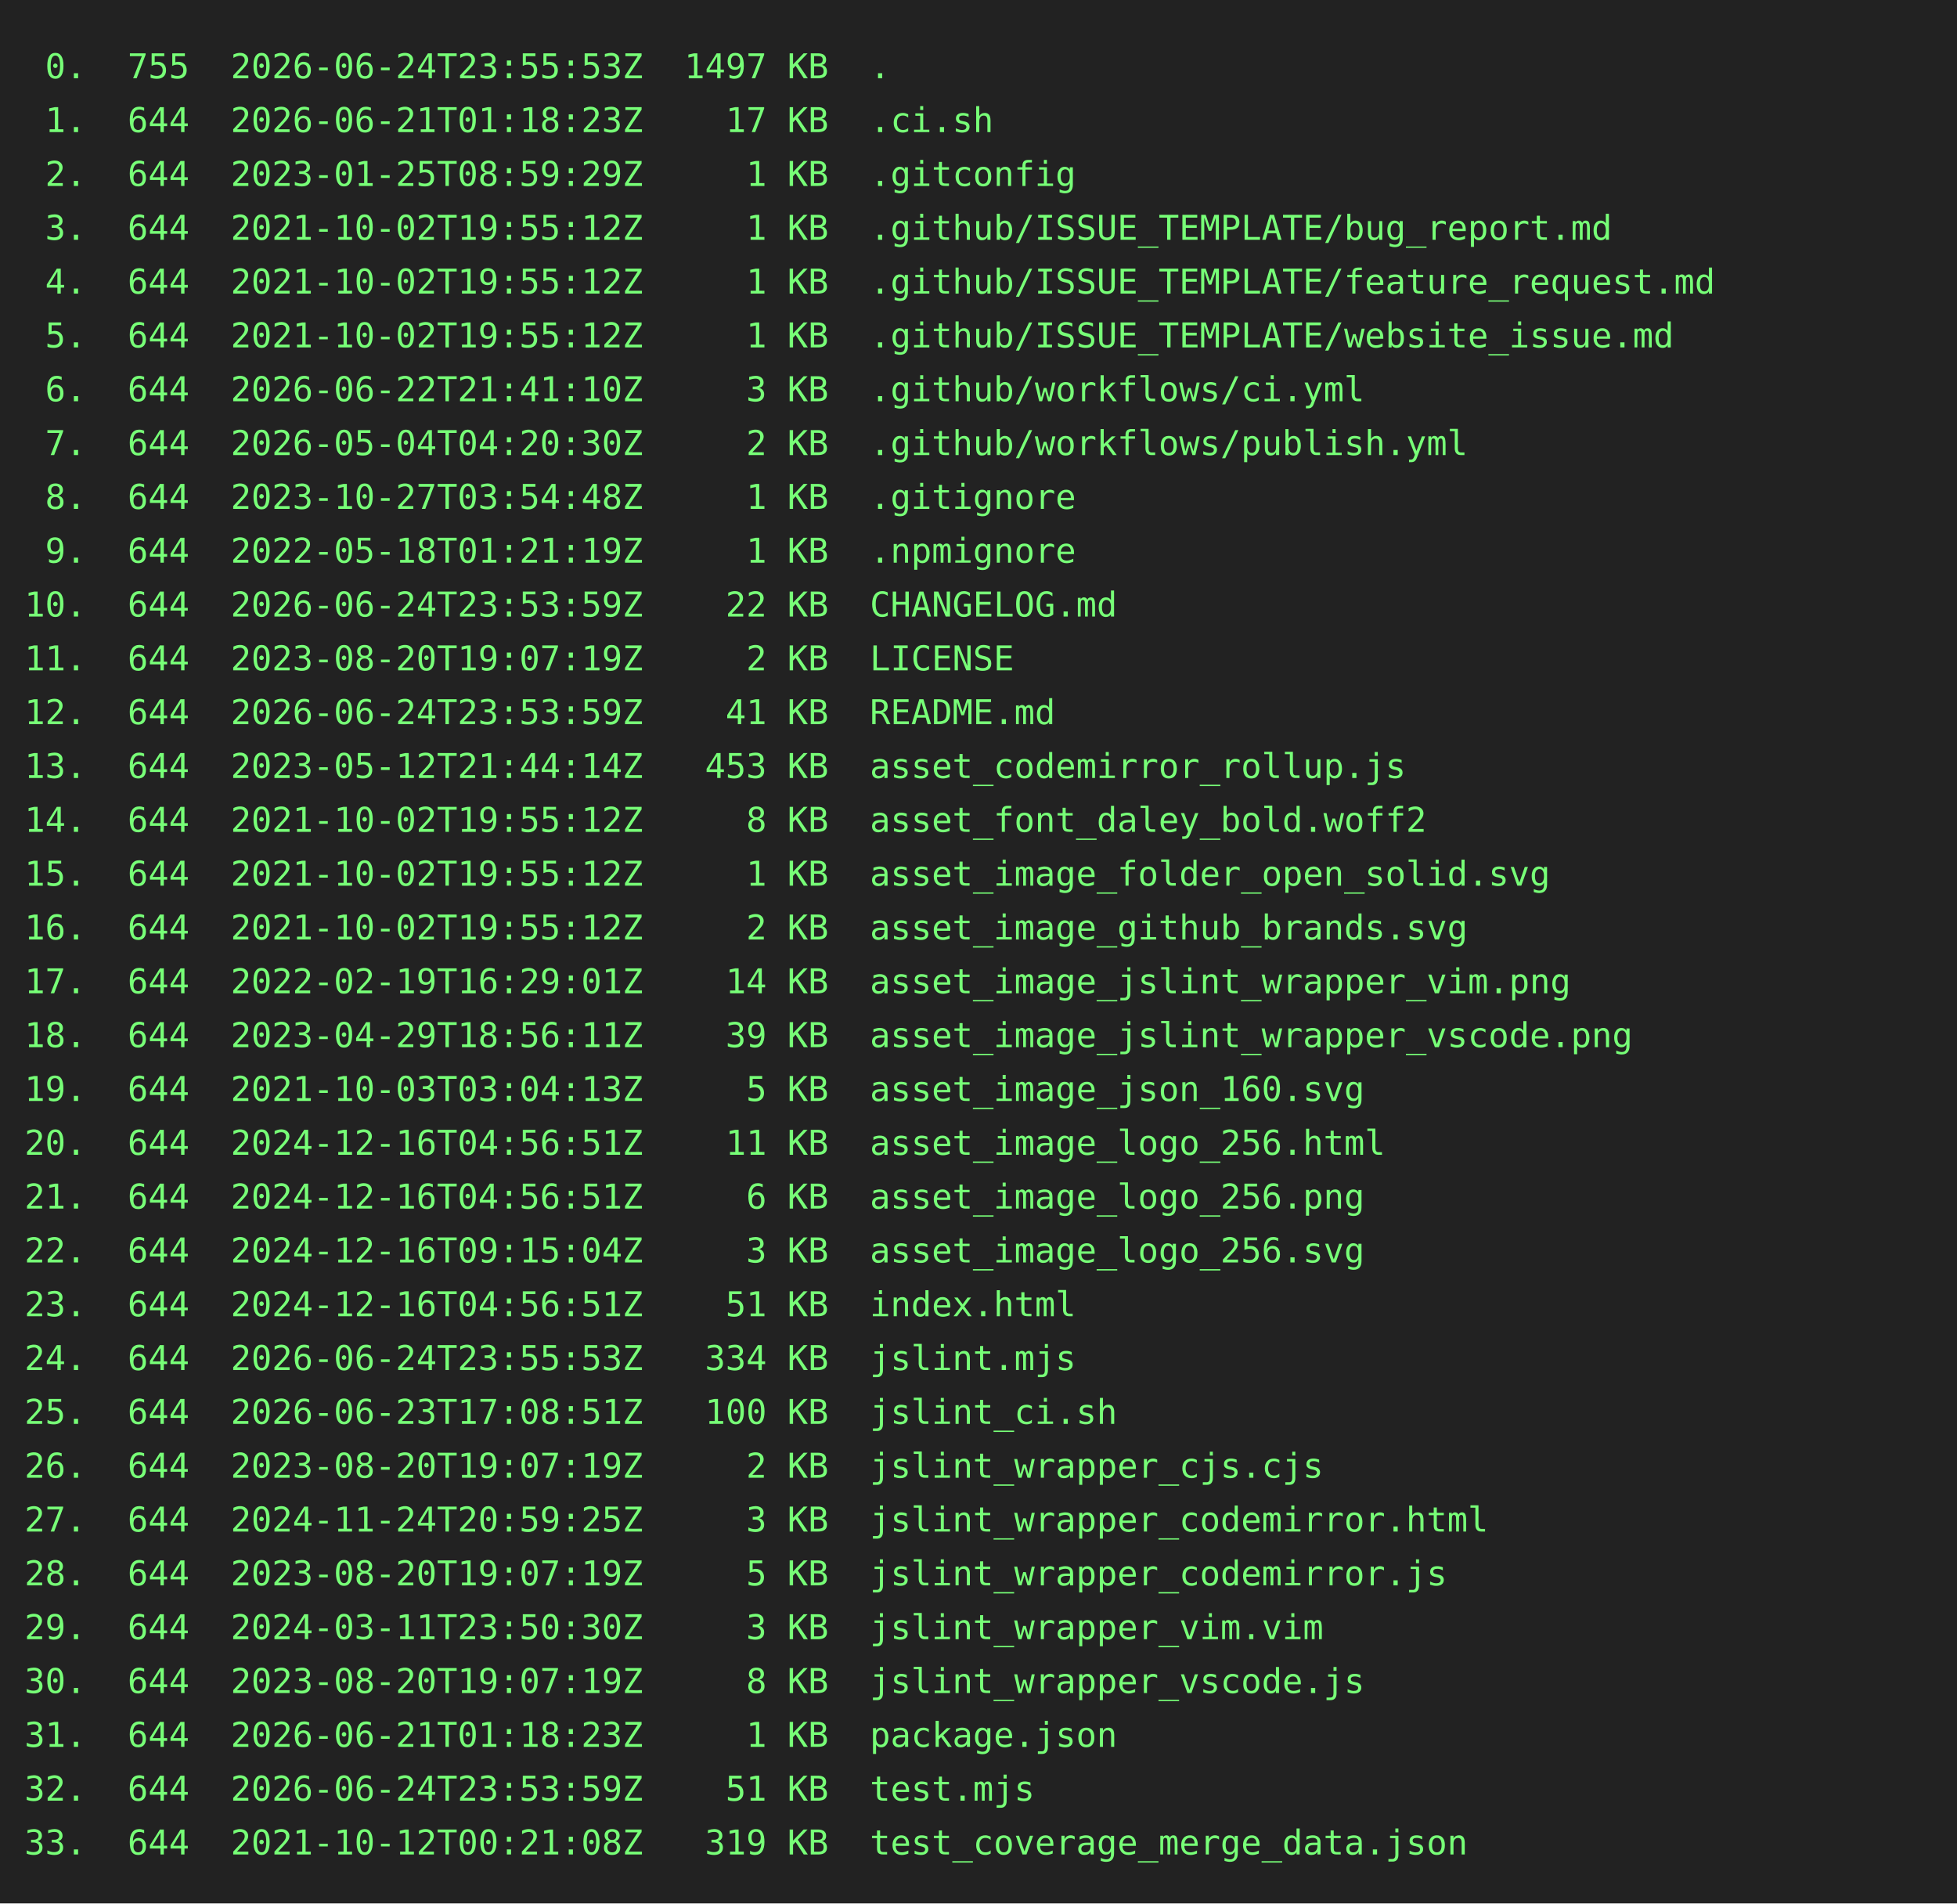
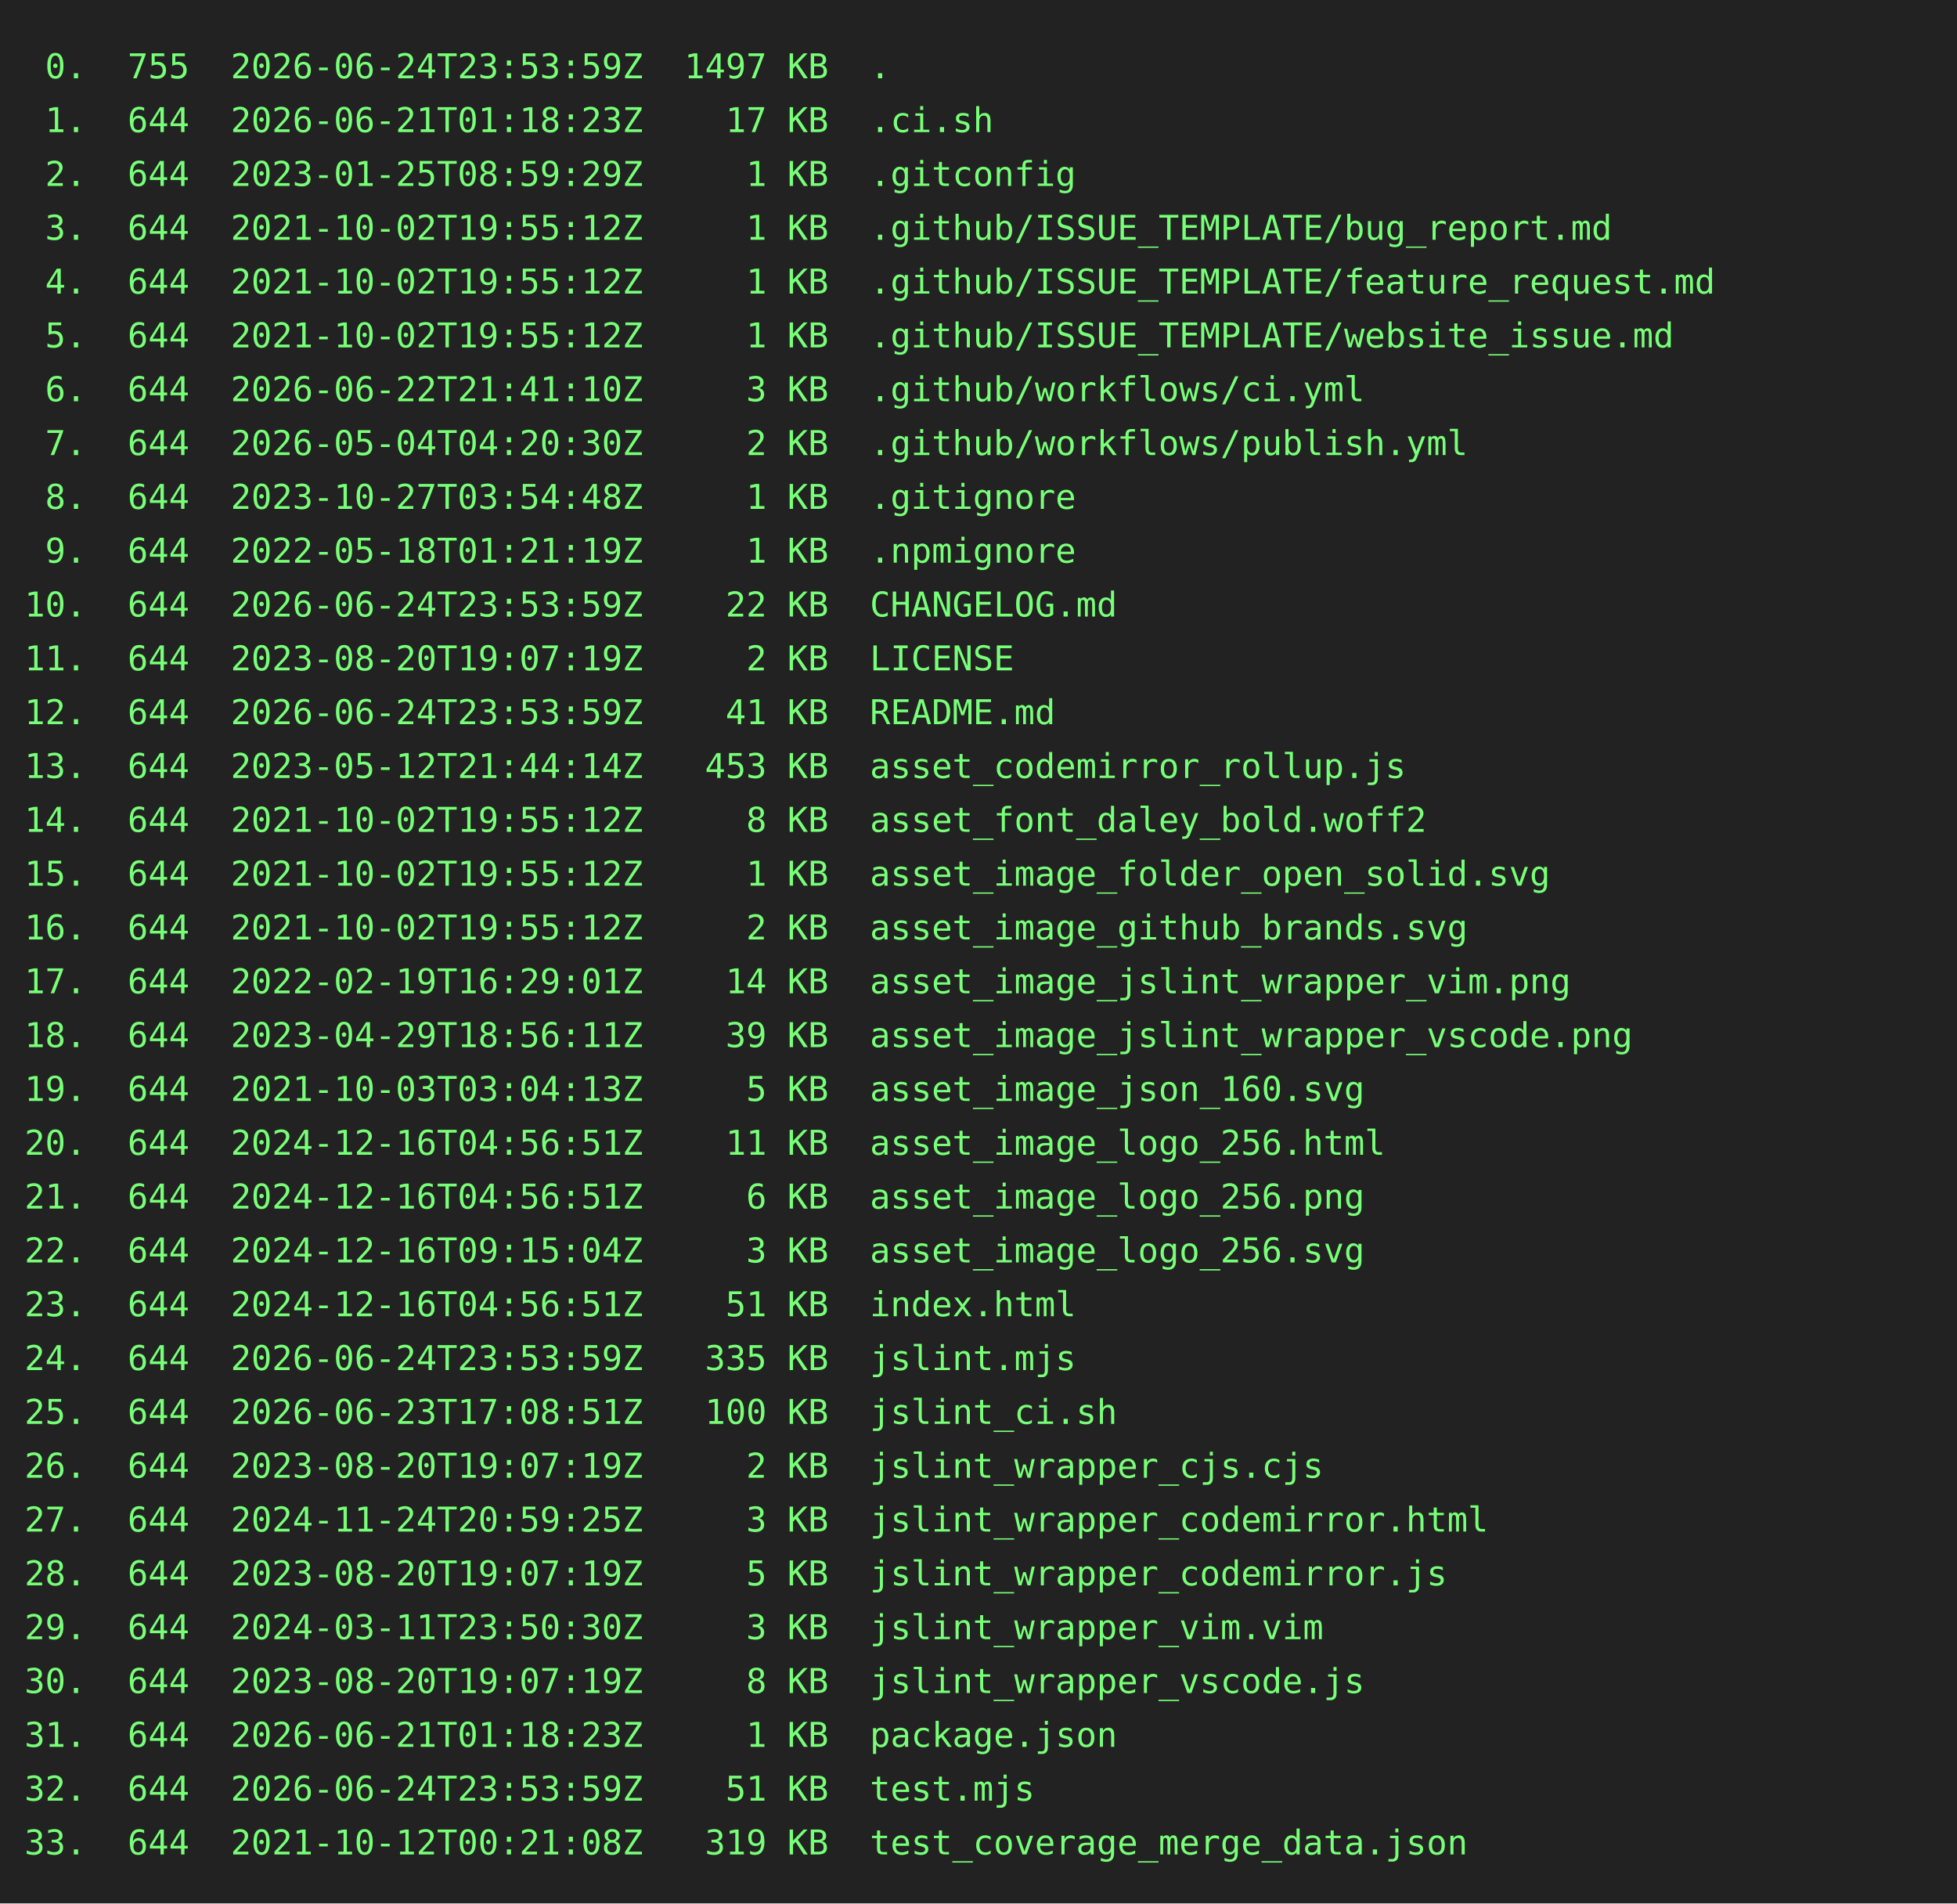
<svg xmlns="http://www.w3.org/2000/svg" height="778" width="800">
  <rect height="778" fill="#222" width="800" />
  <text fill="#7f7" font-family="consolas, menlo, monospace" font-size="14" xml:space="preserve">
-     <tspan lengthAdjust="spacingAndGlyphs" textLength="768" x="10" y="32"> 0.  755  2026-06-24T23:55:53Z  1497 KB  .                                                       </tspan>
+     <tspan lengthAdjust="spacingAndGlyphs" textLength="768" x="10" y="32"> 0.  755  2026-06-24T23:53:59Z  1497 KB  .                                                       </tspan>
    <tspan lengthAdjust="spacingAndGlyphs" textLength="768" x="10" y="54"> 1.  644  2026-06-21T01:18:23Z    17 KB  .ci.sh                                                  </tspan>
    <tspan lengthAdjust="spacingAndGlyphs" textLength="768" x="10" y="76"> 2.  644  2023-01-25T08:59:29Z     1 KB  .gitconfig                                              </tspan>
    <tspan lengthAdjust="spacingAndGlyphs" textLength="768" x="10" y="98"> 3.  644  2021-10-02T19:55:12Z     1 KB  .github/ISSUE_TEMPLATE/bug_report.md                    </tspan>
    <tspan lengthAdjust="spacingAndGlyphs" textLength="768" x="10" y="120"> 4.  644  2021-10-02T19:55:12Z     1 KB  .github/ISSUE_TEMPLATE/feature_request.md               </tspan>
    <tspan lengthAdjust="spacingAndGlyphs" textLength="768" x="10" y="142"> 5.  644  2021-10-02T19:55:12Z     1 KB  .github/ISSUE_TEMPLATE/website_issue.md                 </tspan>
    <tspan lengthAdjust="spacingAndGlyphs" textLength="768" x="10" y="164"> 6.  644  2026-06-22T21:41:10Z     3 KB  .github/workflows/ci.yml                                </tspan>
    <tspan lengthAdjust="spacingAndGlyphs" textLength="768" x="10" y="186"> 7.  644  2026-05-04T04:20:30Z     2 KB  .github/workflows/publish.yml                           </tspan>
    <tspan lengthAdjust="spacingAndGlyphs" textLength="768" x="10" y="208"> 8.  644  2023-10-27T03:54:48Z     1 KB  .gitignore                                              </tspan>
    <tspan lengthAdjust="spacingAndGlyphs" textLength="768" x="10" y="230"> 9.  644  2022-05-18T01:21:19Z     1 KB  .npmignore                                              </tspan>
    <tspan lengthAdjust="spacingAndGlyphs" textLength="768" x="10" y="252">10.  644  2026-06-24T23:53:59Z    22 KB  CHANGELOG.md                                            </tspan>
    <tspan lengthAdjust="spacingAndGlyphs" textLength="768" x="10" y="274">11.  644  2023-08-20T19:07:19Z     2 KB  LICENSE                                                 </tspan>
    <tspan lengthAdjust="spacingAndGlyphs" textLength="768" x="10" y="296">12.  644  2026-06-24T23:53:59Z    41 KB  README.md                                               </tspan>
    <tspan lengthAdjust="spacingAndGlyphs" textLength="768" x="10" y="318">13.  644  2023-05-12T21:44:14Z   453 KB  asset_codemirror_rollup.js                              </tspan>
    <tspan lengthAdjust="spacingAndGlyphs" textLength="768" x="10" y="340">14.  644  2021-10-02T19:55:12Z     8 KB  asset_font_daley_bold.woff2                             </tspan>
    <tspan lengthAdjust="spacingAndGlyphs" textLength="768" x="10" y="362">15.  644  2021-10-02T19:55:12Z     1 KB  asset_image_folder_open_solid.svg                       </tspan>
    <tspan lengthAdjust="spacingAndGlyphs" textLength="768" x="10" y="384">16.  644  2021-10-02T19:55:12Z     2 KB  asset_image_github_brands.svg                           </tspan>
    <tspan lengthAdjust="spacingAndGlyphs" textLength="768" x="10" y="406">17.  644  2022-02-19T16:29:01Z    14 KB  asset_image_jslint_wrapper_vim.png                      </tspan>
    <tspan lengthAdjust="spacingAndGlyphs" textLength="768" x="10" y="428">18.  644  2023-04-29T18:56:11Z    39 KB  asset_image_jslint_wrapper_vscode.png                   </tspan>
    <tspan lengthAdjust="spacingAndGlyphs" textLength="768" x="10" y="450">19.  644  2021-10-03T03:04:13Z     5 KB  asset_image_json_160.svg                                </tspan>
    <tspan lengthAdjust="spacingAndGlyphs" textLength="768" x="10" y="472">20.  644  2024-12-16T04:56:51Z    11 KB  asset_image_logo_256.html                               </tspan>
    <tspan lengthAdjust="spacingAndGlyphs" textLength="768" x="10" y="494">21.  644  2024-12-16T04:56:51Z     6 KB  asset_image_logo_256.png                                </tspan>
    <tspan lengthAdjust="spacingAndGlyphs" textLength="768" x="10" y="516">22.  644  2024-12-16T09:15:04Z     3 KB  asset_image_logo_256.svg                                </tspan>
    <tspan lengthAdjust="spacingAndGlyphs" textLength="768" x="10" y="538">23.  644  2024-12-16T04:56:51Z    51 KB  index.html                                              </tspan>
-     <tspan lengthAdjust="spacingAndGlyphs" textLength="768" x="10" y="560">24.  644  2026-06-24T23:55:53Z   334 KB  jslint.mjs                                              </tspan>
+     <tspan lengthAdjust="spacingAndGlyphs" textLength="768" x="10" y="560">24.  644  2026-06-24T23:53:59Z   335 KB  jslint.mjs                                              </tspan>
    <tspan lengthAdjust="spacingAndGlyphs" textLength="768" x="10" y="582">25.  644  2026-06-23T17:08:51Z   100 KB  jslint_ci.sh                                            </tspan>
    <tspan lengthAdjust="spacingAndGlyphs" textLength="768" x="10" y="604">26.  644  2023-08-20T19:07:19Z     2 KB  jslint_wrapper_cjs.cjs                                  </tspan>
    <tspan lengthAdjust="spacingAndGlyphs" textLength="768" x="10" y="626">27.  644  2024-11-24T20:59:25Z     3 KB  jslint_wrapper_codemirror.html                          </tspan>
    <tspan lengthAdjust="spacingAndGlyphs" textLength="768" x="10" y="648">28.  644  2023-08-20T19:07:19Z     5 KB  jslint_wrapper_codemirror.js                            </tspan>
    <tspan lengthAdjust="spacingAndGlyphs" textLength="768" x="10" y="670">29.  644  2024-03-11T23:50:30Z     3 KB  jslint_wrapper_vim.vim                                  </tspan>
    <tspan lengthAdjust="spacingAndGlyphs" textLength="768" x="10" y="692">30.  644  2023-08-20T19:07:19Z     8 KB  jslint_wrapper_vscode.js                                </tspan>
    <tspan lengthAdjust="spacingAndGlyphs" textLength="768" x="10" y="714">31.  644  2026-06-21T01:18:23Z     1 KB  package.json                                            </tspan>
    <tspan lengthAdjust="spacingAndGlyphs" textLength="768" x="10" y="736">32.  644  2026-06-24T23:53:59Z    51 KB  test.mjs                                                </tspan>
    <tspan lengthAdjust="spacingAndGlyphs" textLength="768" x="10" y="758">33.  644  2021-10-12T00:21:08Z   319 KB  test_coverage_merge_data.json                           </tspan>
  </text>
</svg>
